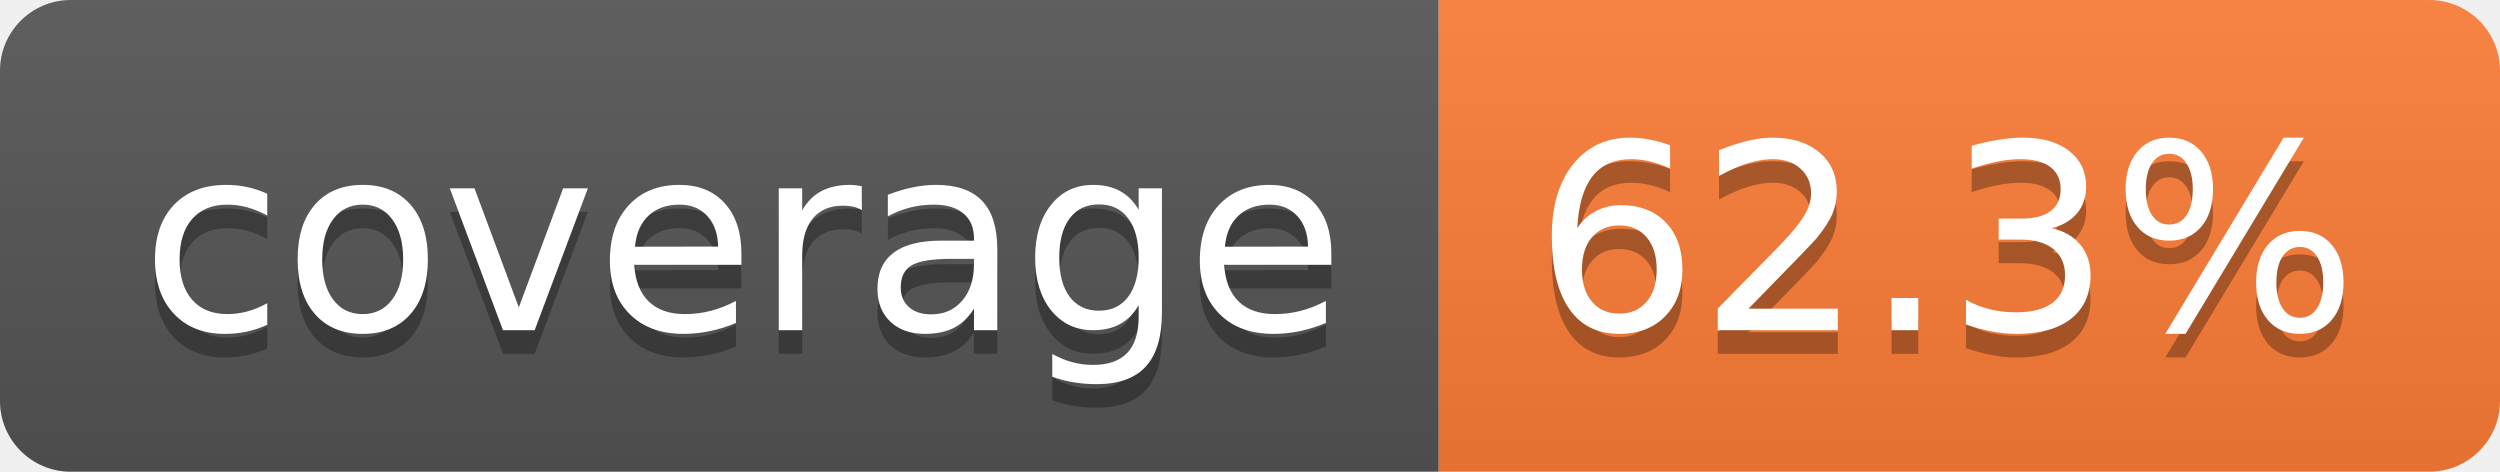
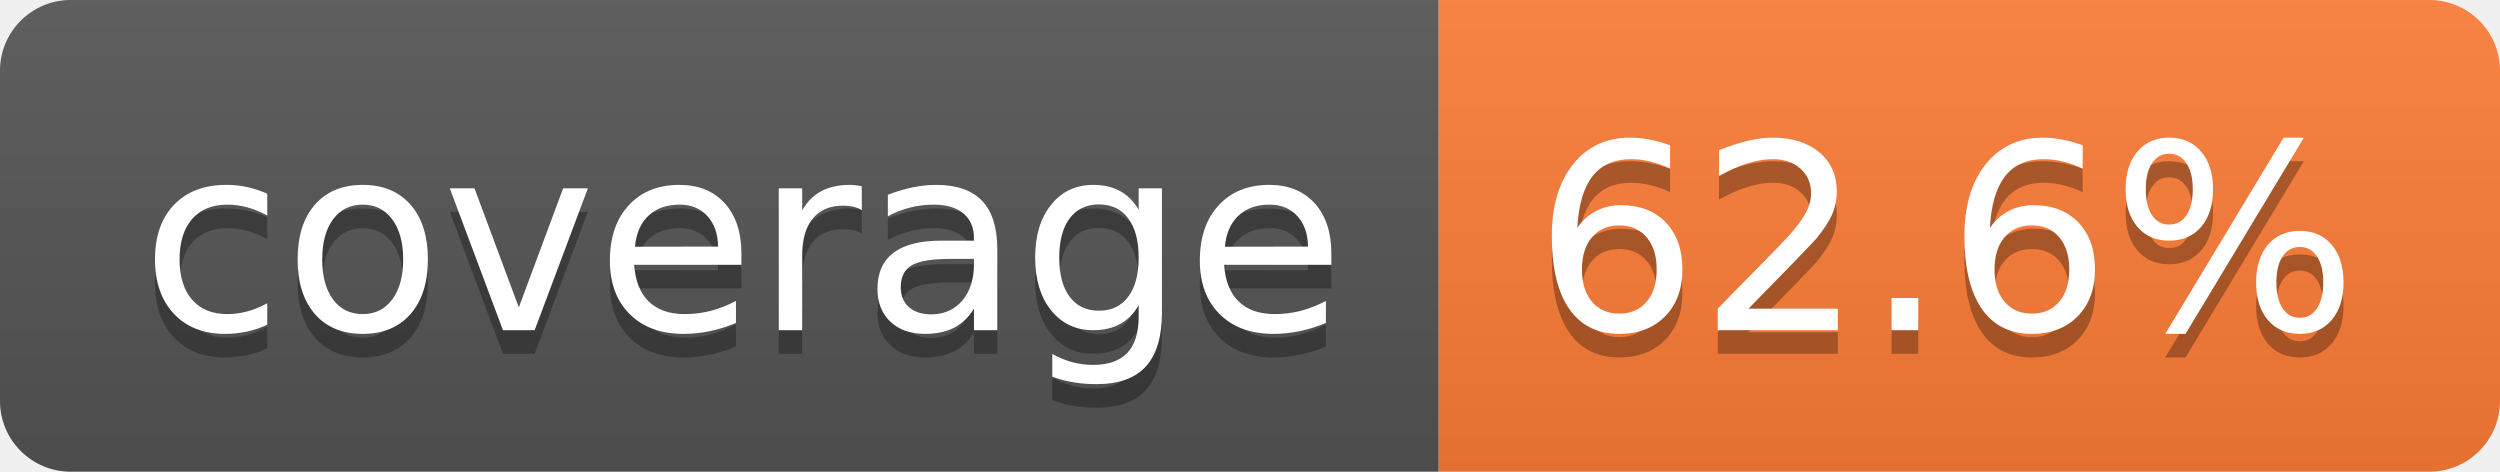
- <svg xmlns="http://www.w3.org/2000/svg" width="106" height="20" role="img" aria-label="coverage: 62.3%">
+ <svg xmlns="http://www.w3.org/2000/svg" width="106" height="20" role="img" aria-label="coverage: 62.6%">
  <linearGradient id="s" x2="0" y2="100%">
    <stop offset="0" stop-color="#bbb" stop-opacity=".1" />
    <stop offset="1" stop-opacity=".1" />
  </linearGradient>
  <clipPath id="r">
    <rect width="106" height="20" rx="3" fill="#fff" />
  </clipPath>
  <g clip-path="url(#r)">
    <rect width="61" height="20" fill="#555" />
    <rect x="61" width="45" height="20" fill="#fe7d37" />
    <rect width="106" height="20" fill="url(#s)" />
  </g>
  <g fill="#fff" text-anchor="middle" font-family="Verdana,Geneva,DejaVu Sans,sans-serif" text-rendering="geometricPrecision" font-size="110">
    <text aria-hidden="true" x="315" y="150" fill="#010101" fill-opacity=".3" transform="scale(.1)" textLength="510">coverage</text>
    <text x="315" y="140" transform="scale(.1)" fill="#fff" textLength="510">coverage</text>
-     <text aria-hidden="true" x="825" y="150" fill="#010101" fill-opacity=".3" transform="scale(.1)" textLength="350">62.3%</text>
-     <text x="825" y="140" transform="scale(.1)" fill="#fff" textLength="350">62.3%</text>
+     <text aria-hidden="true" x="825" y="150" fill="#010101" fill-opacity=".3" transform="scale(.1)" textLength="350">62.6%</text>
+     <text x="825" y="140" transform="scale(.1)" fill="#fff" textLength="350">62.6%</text>
  </g>
</svg>
